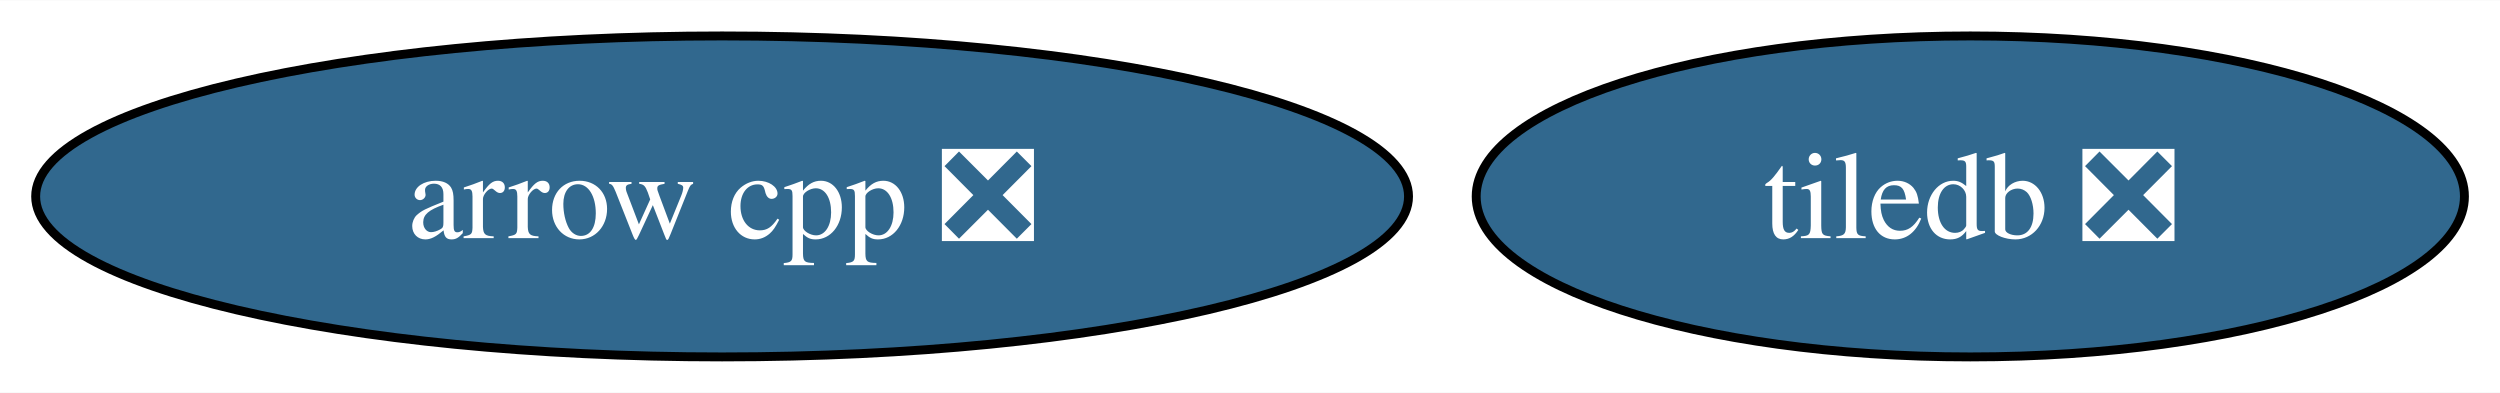
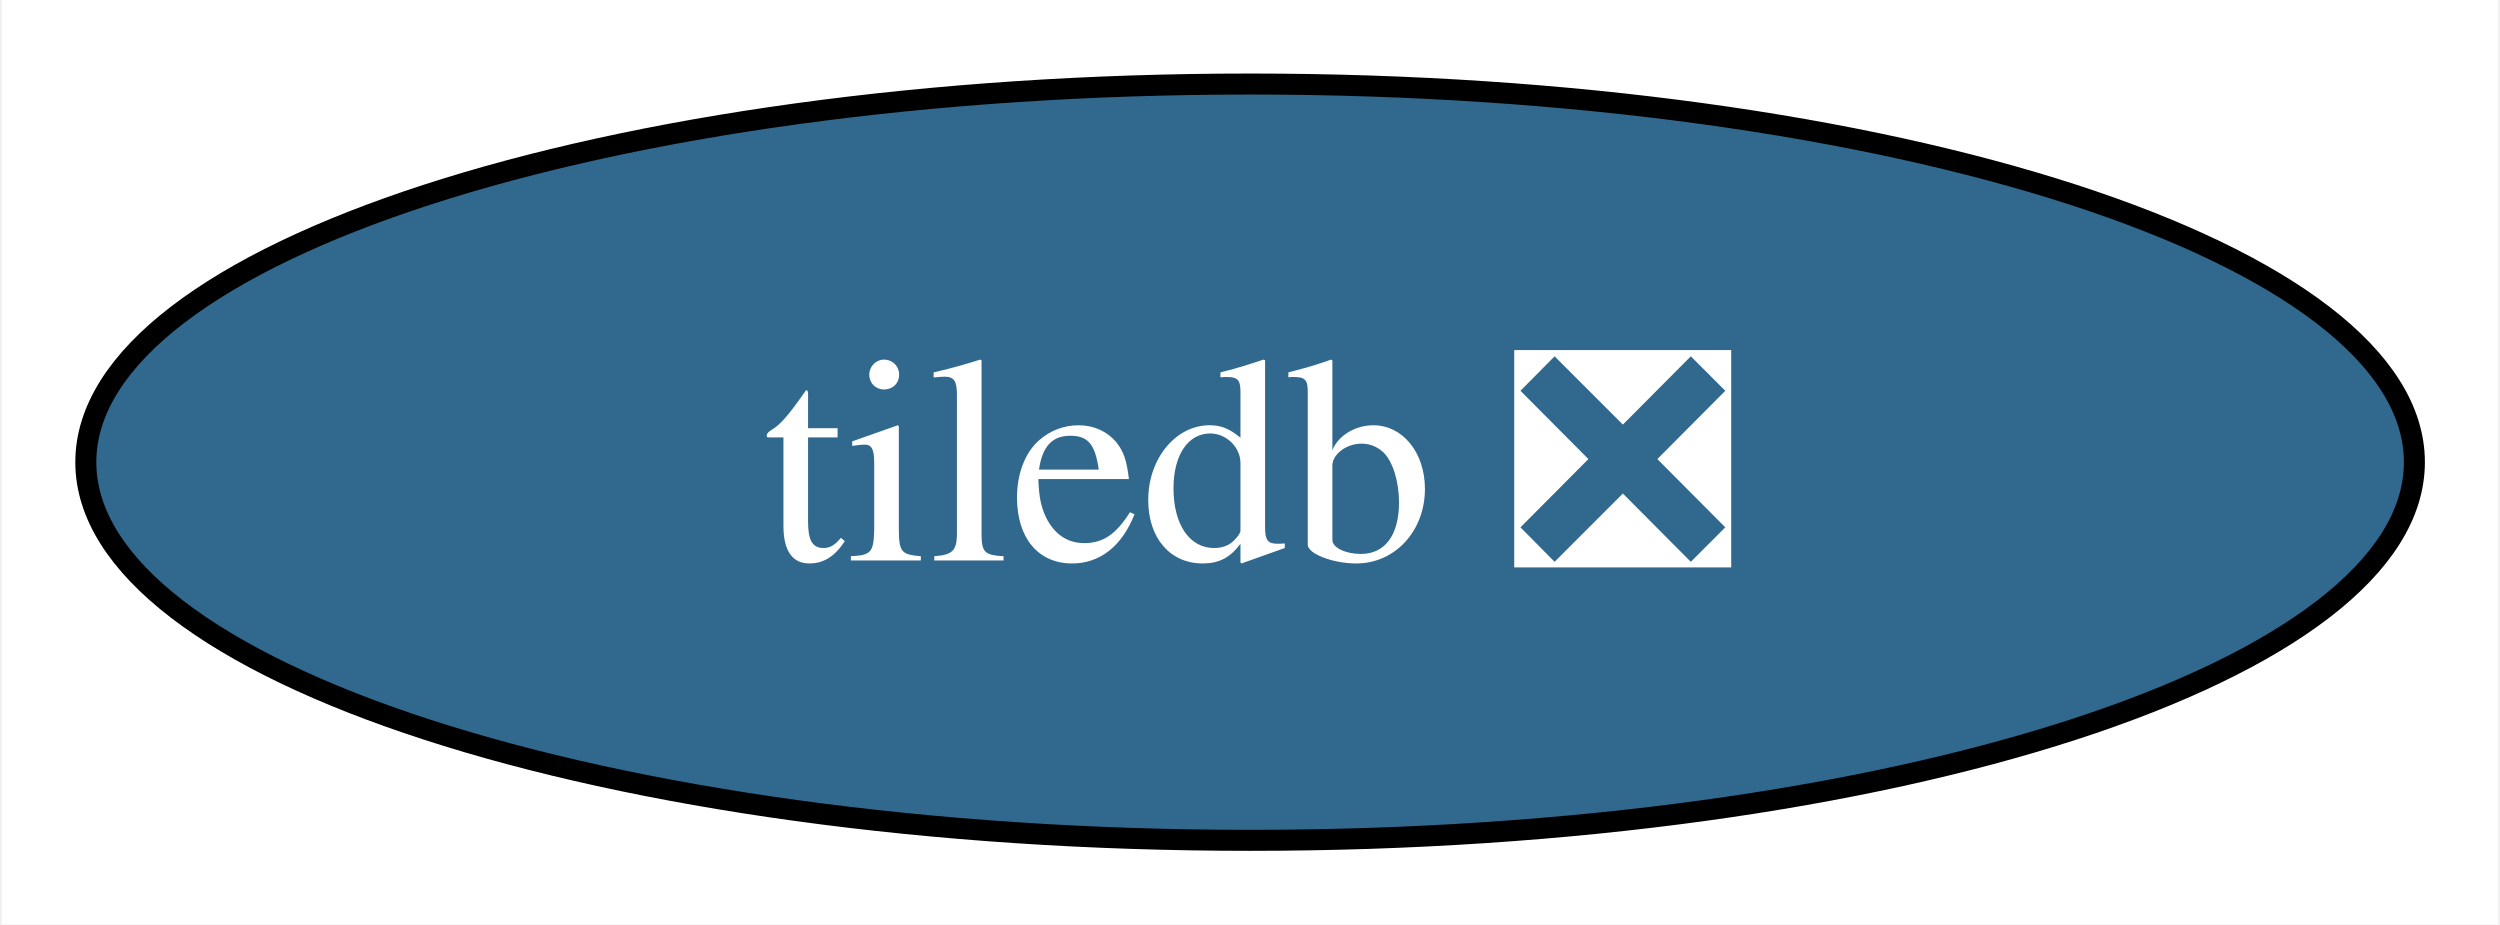
- <svg xmlns="http://www.w3.org/2000/svg" xmlns:xlink="http://www.w3.org/1999/xlink" width="280pt" height="44pt" viewBox="0.00 0.00 280.40 44.00">
+ <svg xmlns="http://www.w3.org/2000/svg" xmlns:xlink="http://www.w3.org/1999/xlink" width="119pt" height="44pt" viewBox="0.00 0.00 118.83 44.00">
  <g id="graph0" class="graph" transform="scale(1 1) rotate(0) translate(4 40)">
-     <polygon fill="white" stroke="none" points="-4,4 -4,-40 276.4,-40 276.4,4 -4,4" />
+     <polygon fill="white" stroke="none" points="-4,4 -4,-40 114.83,-40 114.83,4 -4,4" />
    <g id="node1" class="node">
      <g id="a_node1">
-         <a xlink:href="https://github.com/conda-forge/arrow-cpp-feedstock/pull/1702" xlink:title="arrow cpp ❎">
-           <ellipse fill="#31688e" stroke="black" cx="76.99" cy="-18" rx="76.99" ry="18" />
-           <text text-anchor="middle" x="76.99" y="-13.32" font-family="Times,serif" font-size="14.00" fill="white">arrow cpp ❎</text>
-         </a>
-       </g>
-     </g>
-     <g id="node2" class="node">
-       <g id="a_node2">
        <a xlink:href="https://github.com/conda-forge/tiledb-feedstock/pull/418" xlink:title="tiledb ❎">
-           <ellipse fill="#31688e" stroke="black" cx="216.99" cy="-18" rx="55.42" ry="18" />
-           <text text-anchor="middle" x="216.99" y="-13.32" font-family="Times,serif" font-size="14.00" fill="white">tiledb ❎</text>
+           <ellipse fill="#31688e" stroke="black" cx="55.42" cy="-18" rx="55.42" ry="18" />
+           <text text-anchor="middle" x="55.42" y="-13.32" font-family="Times,serif" font-size="14.00" fill="white">tiledb ❎</text>
        </a>
      </g>
    </g>
  </g>
</svg>
